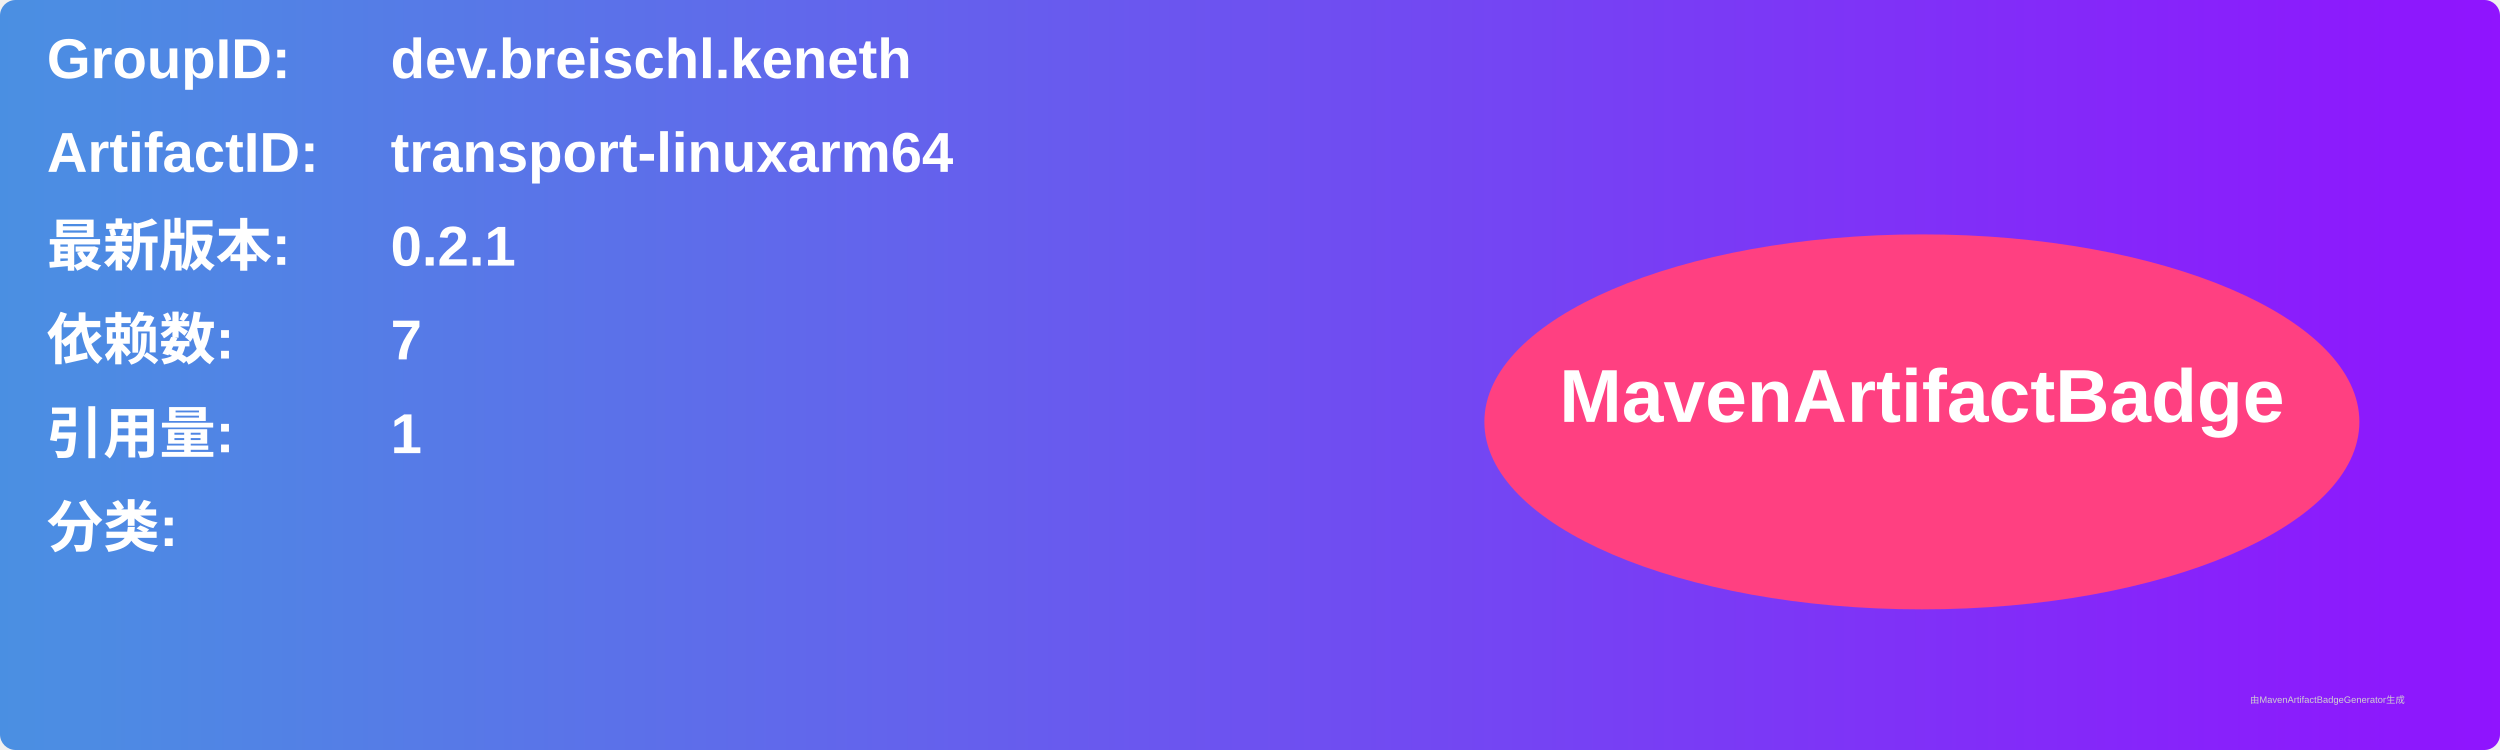
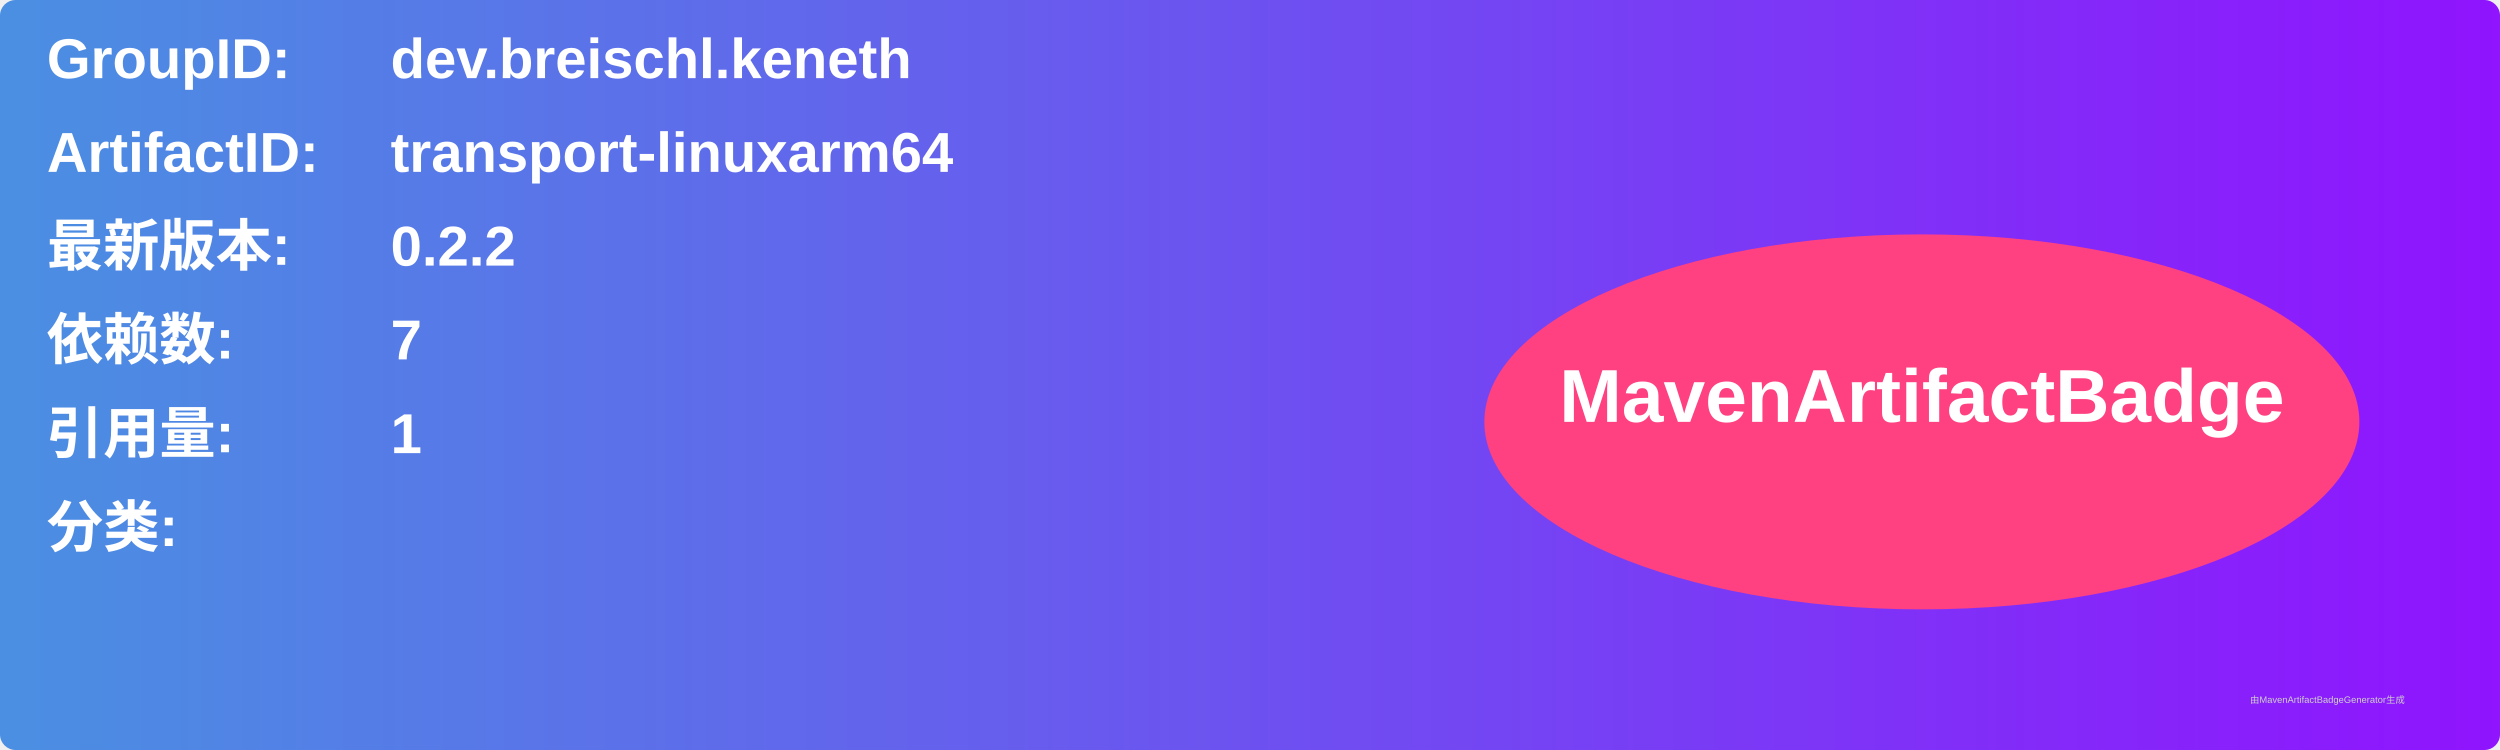
<svg xmlns="http://www.w3.org/2000/svg" width="800" height="240" viewBox="0 0 800 240">
  <linearGradient id="grad" x1="0%" y1="0%" x2="100%" y2="0%">
    <stop offset="0%" stop-color="#4a90e2" />
    <stop offset="100%" stop-color="#9013fe" />
  </linearGradient>
  <rect width="100%" height="100%" rx="5" ry="5" fill="url(#grad)" />
  <g transform="translate(15, 15)">
    <text x="0" y="10" font-family="Arial" font-size="18" fill="white" font-weight="bold" width="260">GroupID:</text>
    <text x="110" y="10" font-family="Arial" font-size="18" fill="white" font-weight="bold" width="460">dev.breischl.keneth</text>
    <text x="0" y="40" font-family="Arial" font-size="18" fill="white" font-weight="bold" width="260">ArtifactID:</text>
    <text x="110" y="40" font-family="Arial" font-size="18" fill="white" font-weight="bold" width="460">transport-linuxarm64</text>
    <text x="0" y="70" font-family="Arial" font-size="18" fill="white" font-weight="bold">最新版本:</text>
    <text x="110" y="70" font-family="Arial" font-size="18" fill="white" font-weight="bold">
-       <tspan font-weight="bold">0.2.1</tspan>
+       <tspan font-weight="bold">0.2.2</tspan>
    </text>
    <text x="0" y="100" font-family="Arial" font-size="18" fill="white" font-weight="bold">依赖数: </text>
    <text x="110" y="100" font-family="Arial" font-size="18" fill="white">
      <tspan font-weight="bold">7</tspan>
    </text>
    <text x="0" y="130" font-family="Arial" font-size="18" fill="white" font-weight="bold">引用量: </text>
    <text x="110" y="130" font-family="Arial" font-size="18" fill="white">
      <tspan font-weight="bold">1</tspan>
    </text>
    <text x="0" y="160" font-family="Arial" font-size="18" fill="white" font-weight="bold">分类:</text>
    <text x="10" y="190" font-family="Arial" font-size="10" fill="white">
      <tspan font-weight="bold" />
    </text>
    <ellipse cx="600" cy="120" rx="140" ry="60" fill="#ff4081" />
    <text x="600" y="120" text-anchor="middle" font-family="Arial" font-size="24" fill="white" font-weight="bold">MavenArtifactBadge</text>
  </g>
  <text x="720" y="225" font-family="Arial" font-size="3" fill="#d0d0d0">由MavenArtifactBadgeGenerator生成</text>
</svg>
